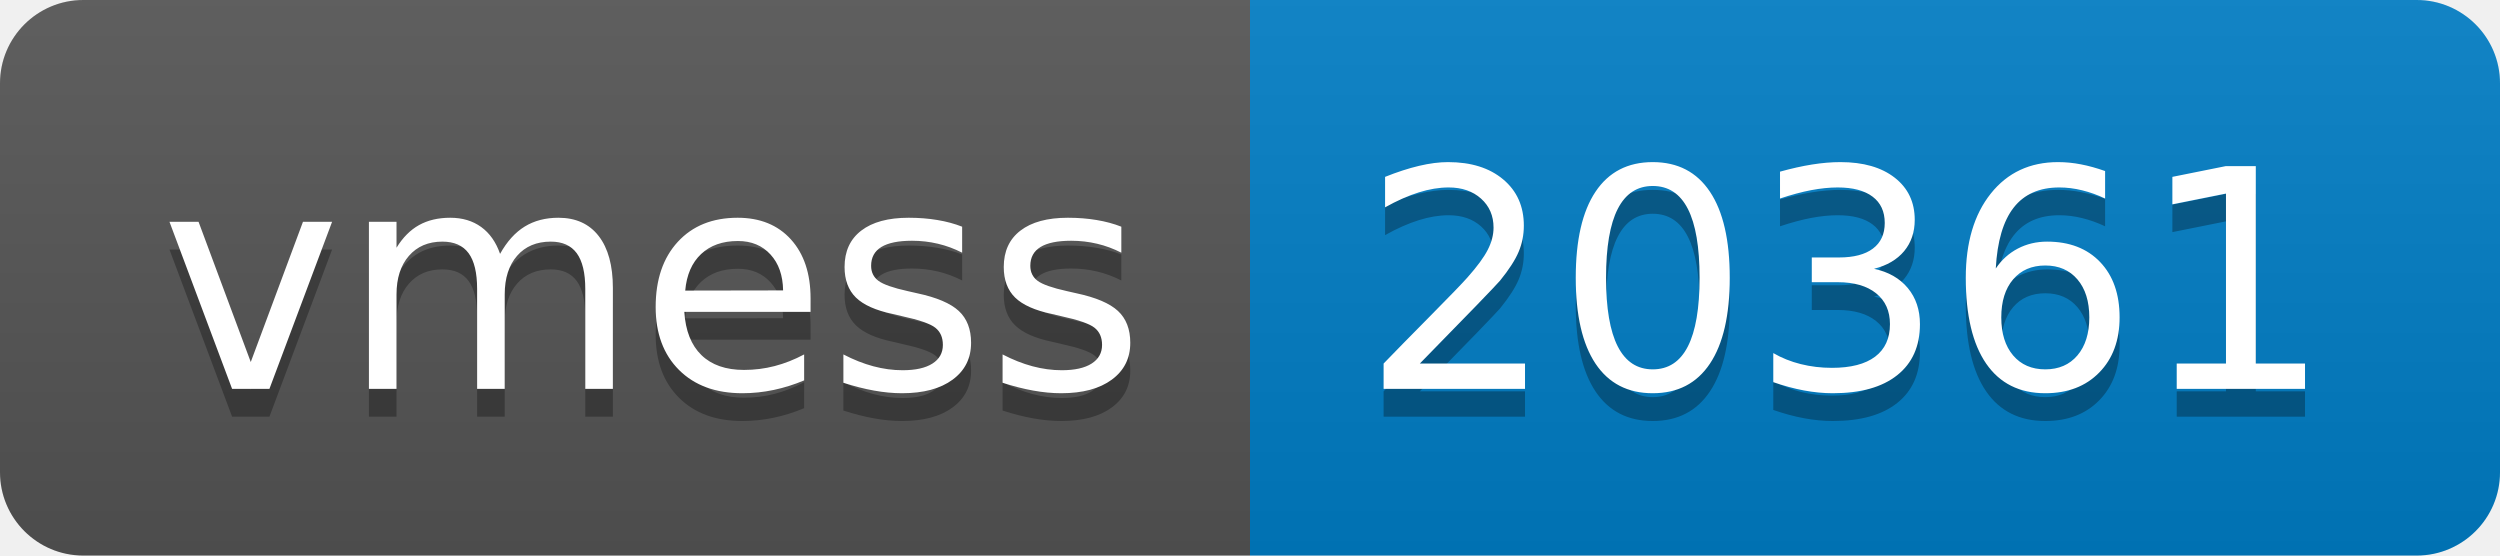
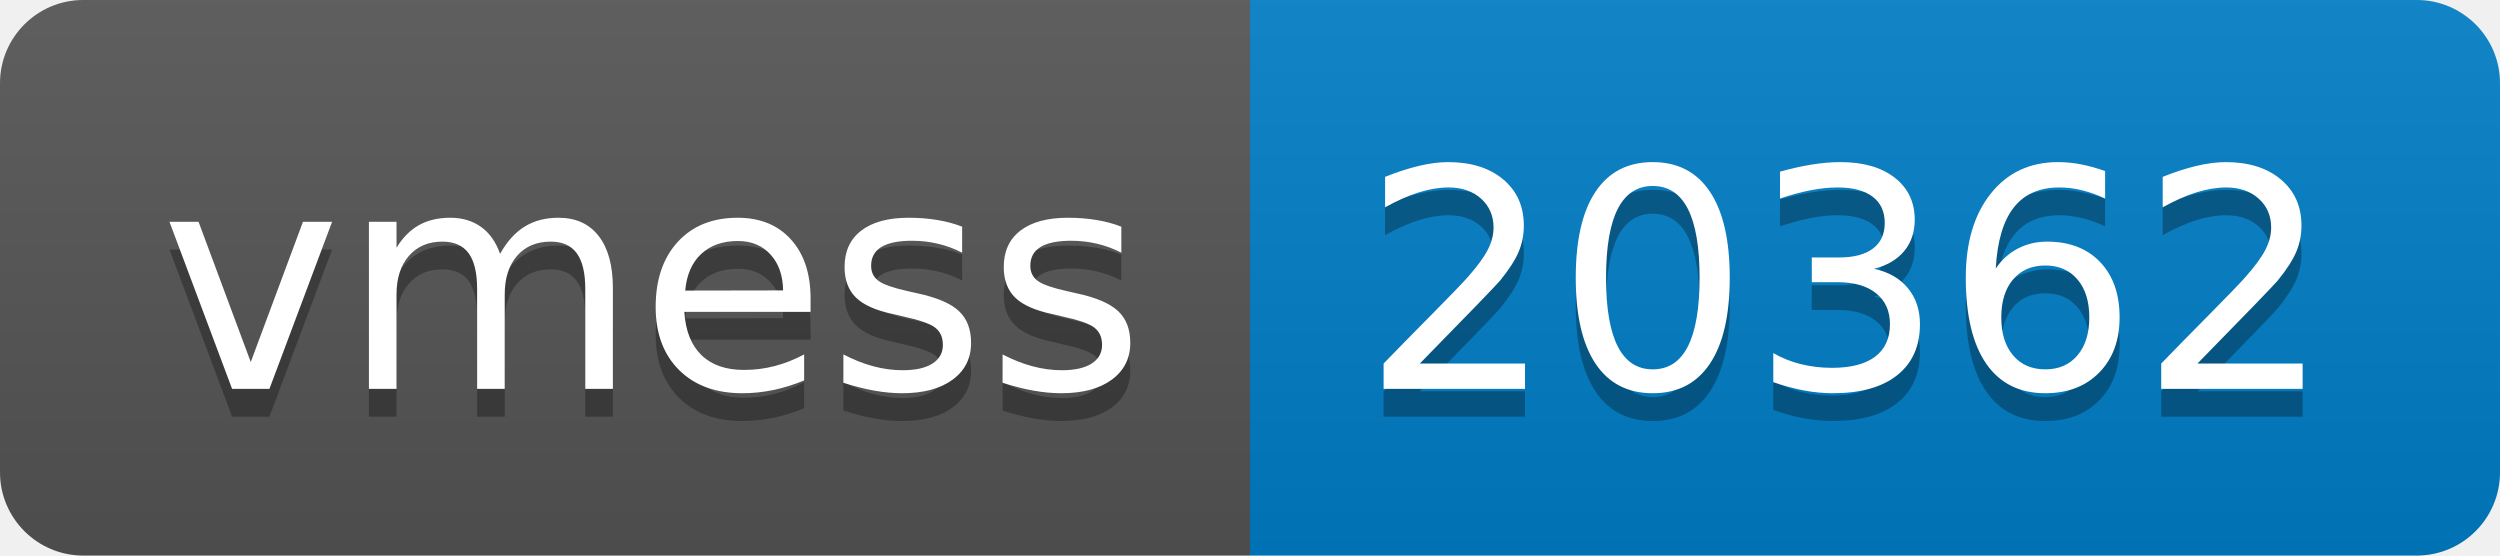
- <svg xmlns="http://www.w3.org/2000/svg" width="90" height="20" role="img" aria-label="vmess: 20361">
+ <svg xmlns="http://www.w3.org/2000/svg" width="90" height="20" role="img" aria-label="vmess: 20362">
  <linearGradient id="s" x2="0" y2="100%">
    <stop offset="0" stop-color="#bbb" stop-opacity=".1" />
    <stop offset="1" stop-opacity=".1" />
  </linearGradient>
  <clipPath id="r">
    <rect width="90" height="20" rx="3" fill="#fff" />
  </clipPath>
  <g clip-path="url(#r)">
    <rect width="45" height="20" fill="#555" />
    <rect x="45" width="45" height="20" fill="#007ec6" />
    <rect width="90" height="20" fill="url(#s)" />
  </g>
  <g fill="#fff" text-anchor="middle" font-family="Verdana,Geneva,DejaVu Sans,sans-serif" text-rendering="geometricPrecision" font-size="110">
    <text aria-hidden="true" x="235" y="150" fill="#010101" fill-opacity=".3" transform="scale(.1)" textLength="350">vmess</text>
    <text x="235" y="140" transform="scale(.1)" fill="#fff" textLength="350">vmess</text>
-     <text aria-hidden="true" x="665" y="150" fill="#010101" fill-opacity=".3" transform="scale(.1)" textLength="350">20361</text>
-     <text x="665" y="140" transform="scale(.1)" fill="#fff" textLength="350">20361</text>
+     <text aria-hidden="true" x="665" y="150" fill="#010101" fill-opacity=".3" transform="scale(.1)" textLength="350">20362</text>
+     <text x="665" y="140" transform="scale(.1)" fill="#fff" textLength="350">20362</text>
  </g>
</svg>
